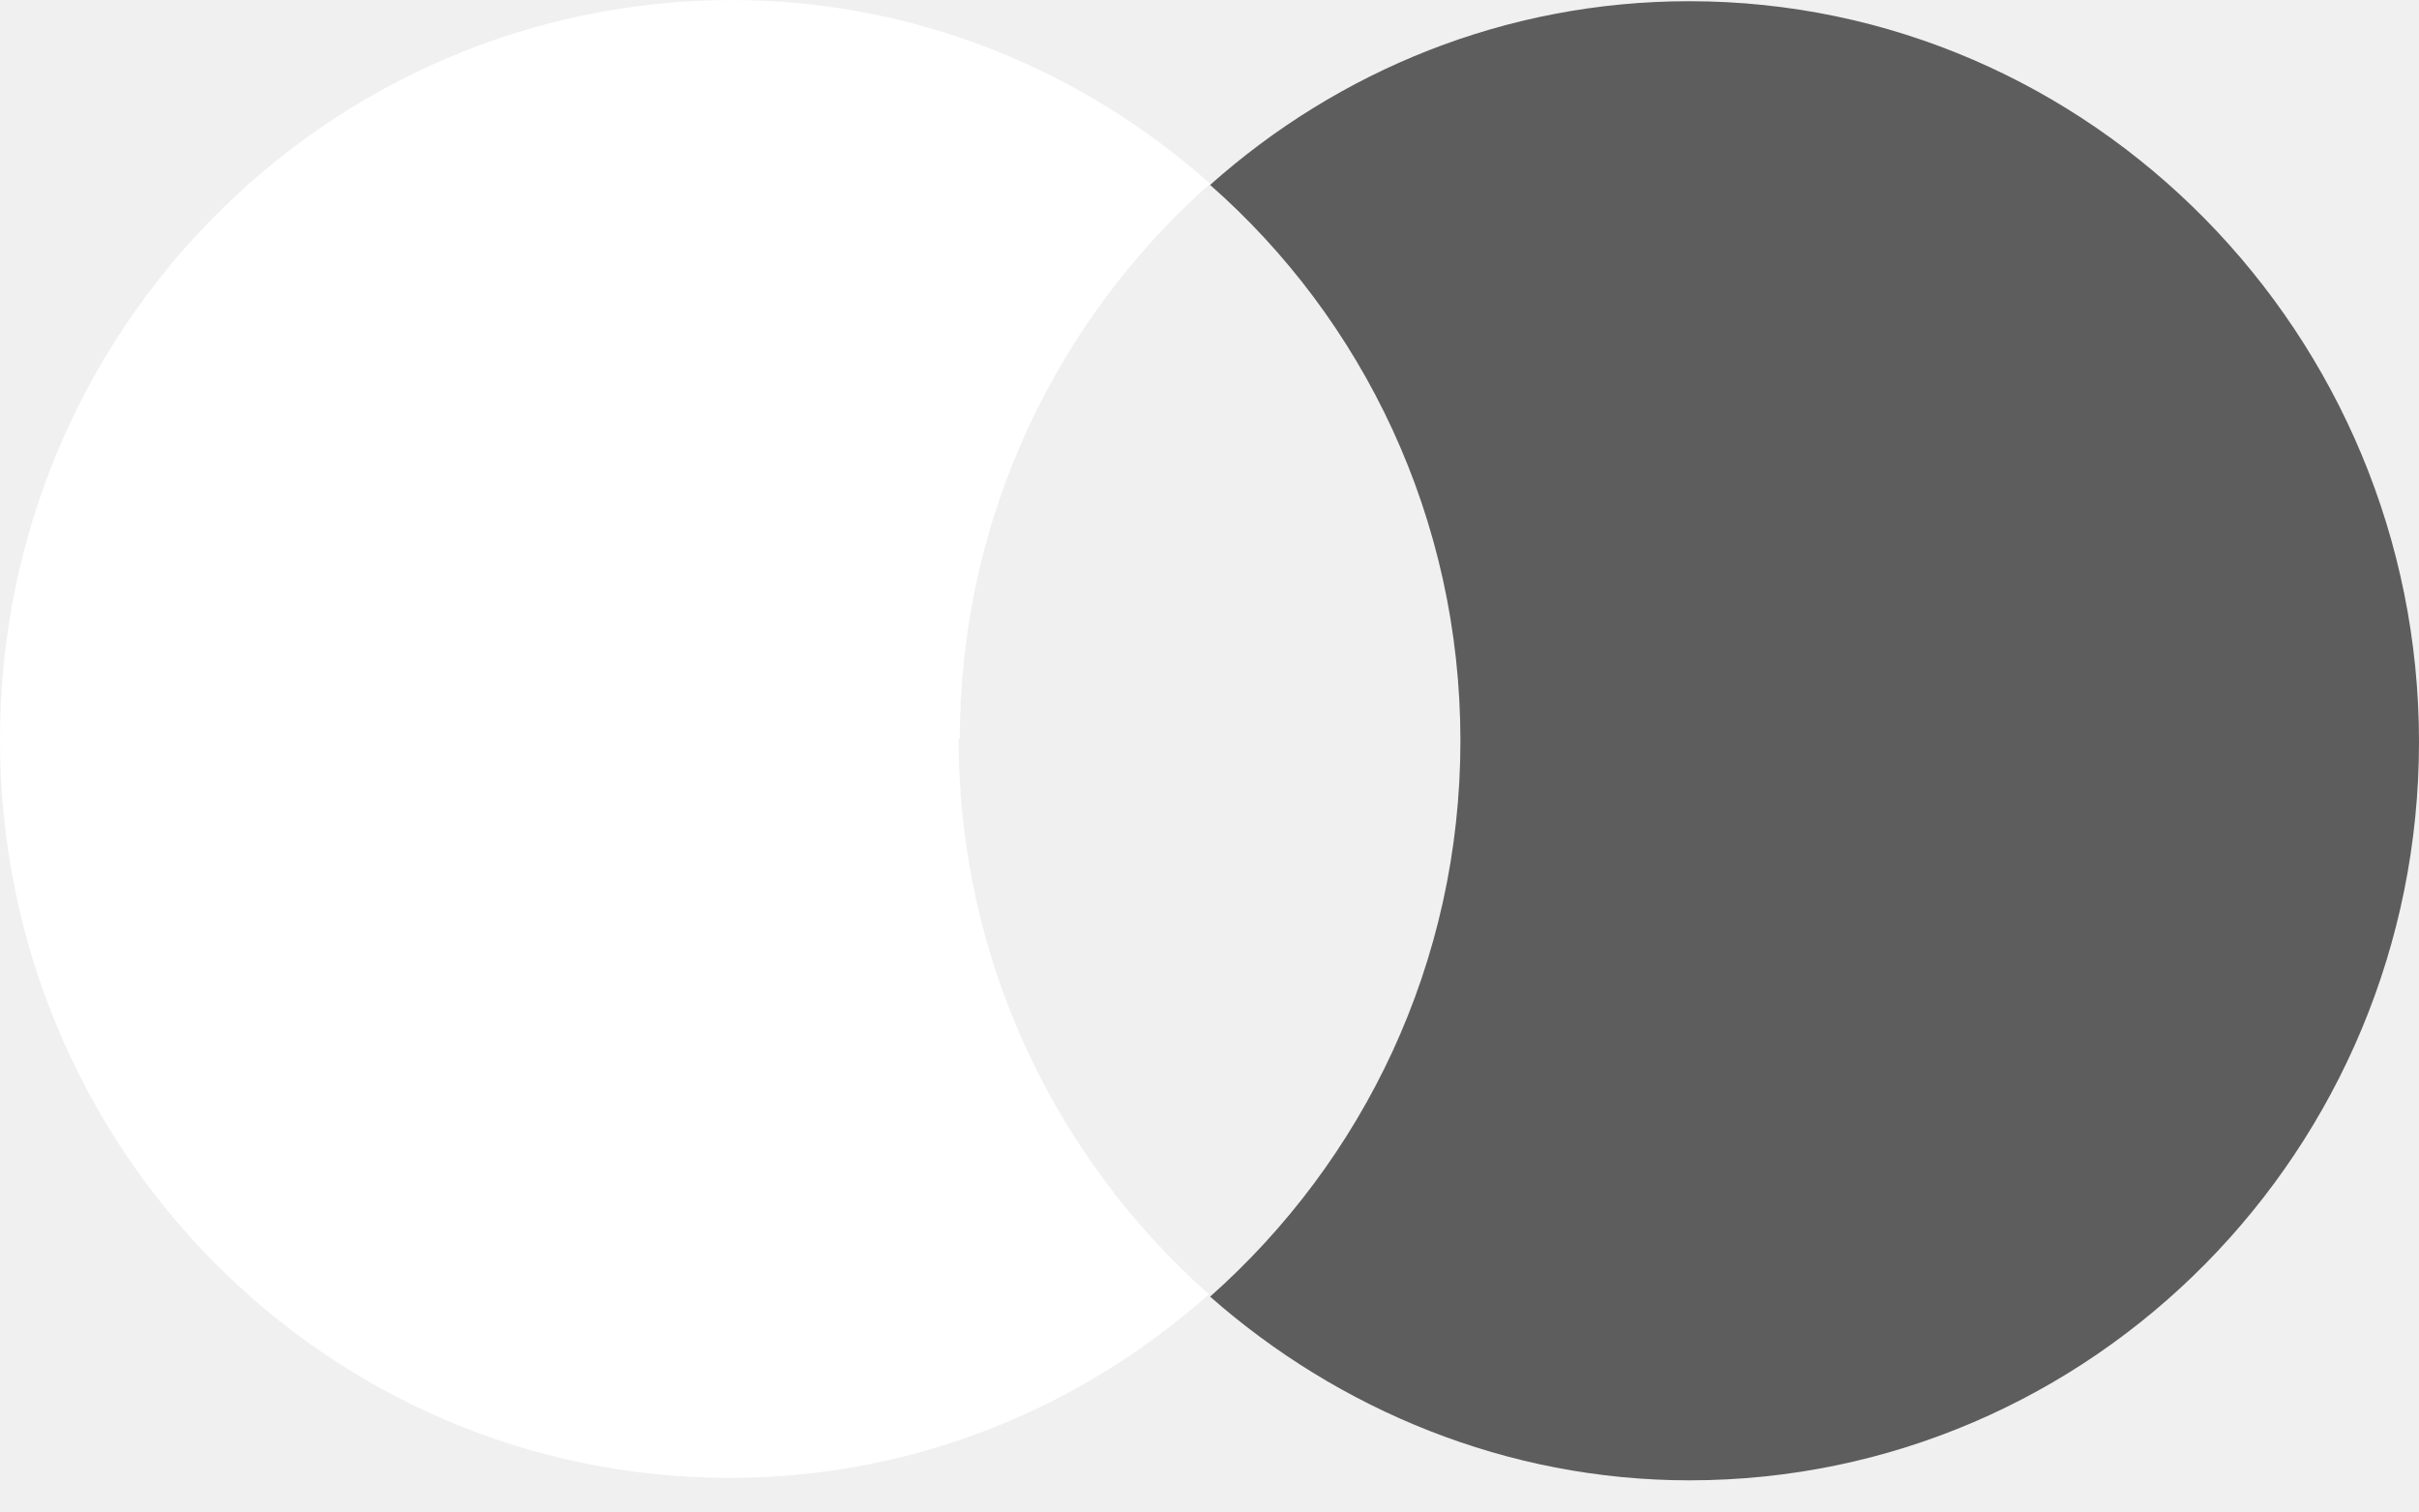
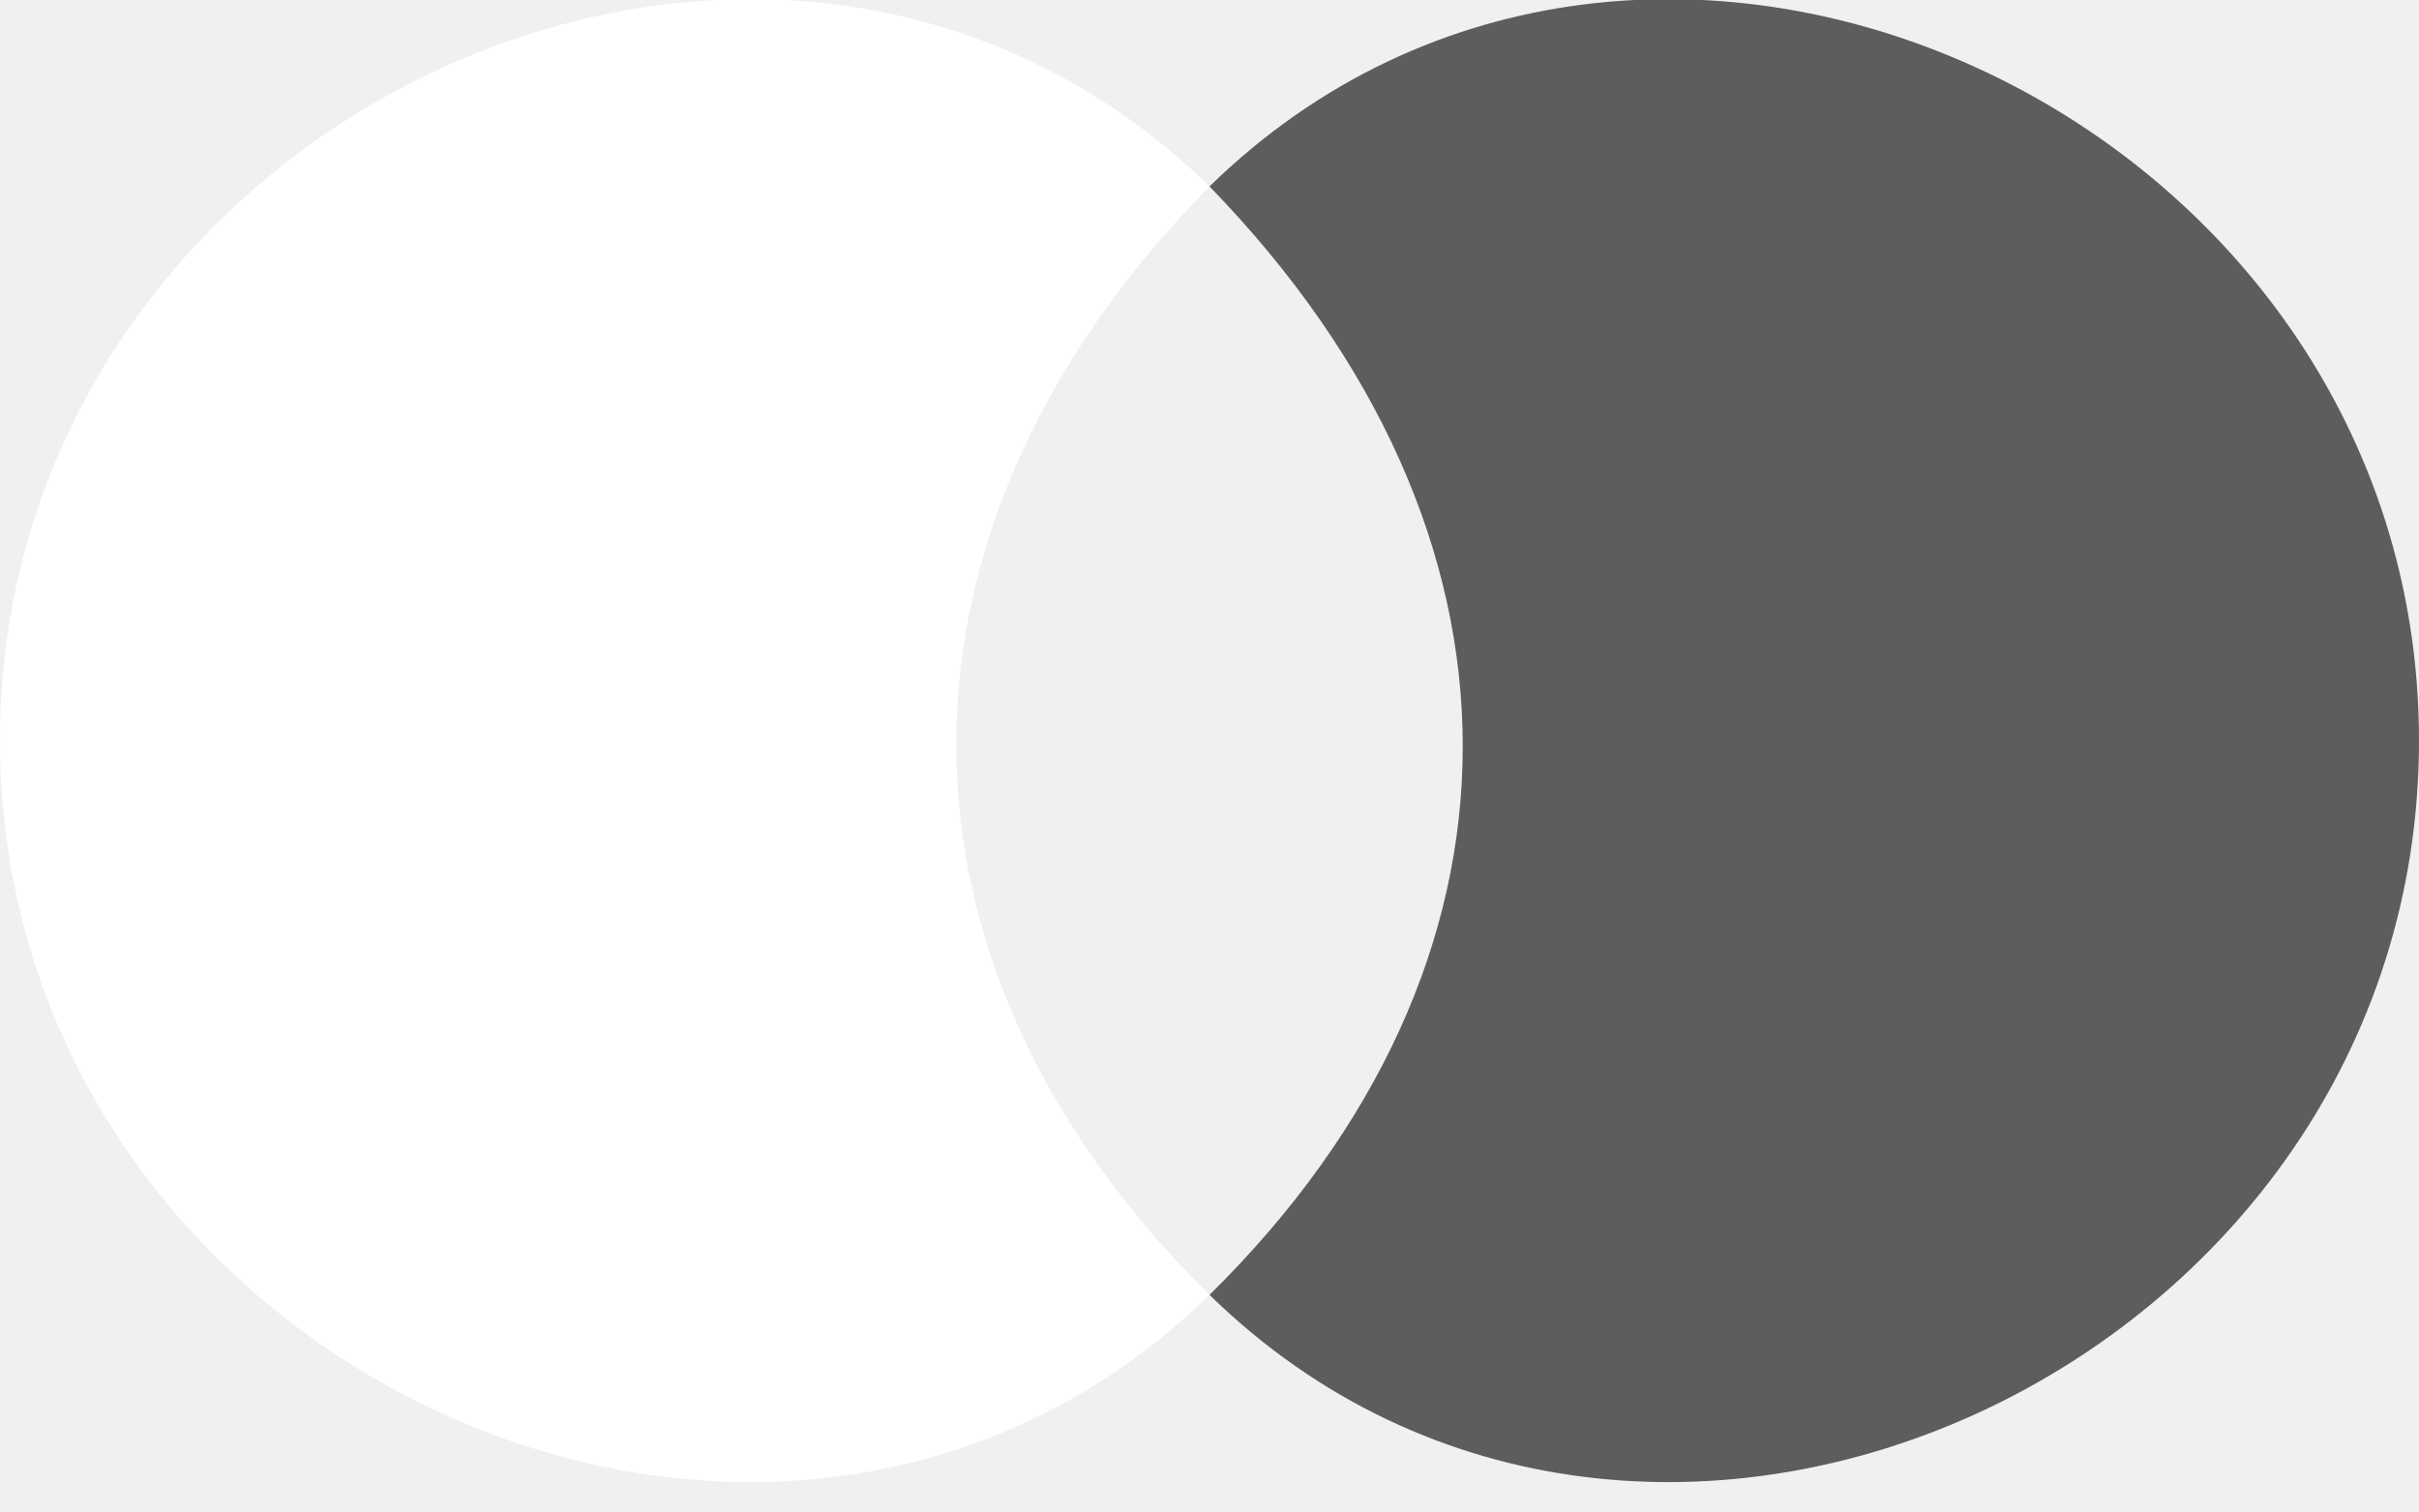
- <svg xmlns="http://www.w3.org/2000/svg" width="48" height="30" viewBox="0 0 48 30" fill="none">
-   <path d="M19.045 14.679C19.045 10.27 20.975 6.338 24.012 3.646C21.469 1.382 18.15 0 14.501 0C6.474 0.024 0 6.577 0 14.679C0 22.78 6.474 29.333 14.478 29.333C18.127 29.333 21.446 27.951 23.988 25.688C20.951 22.995 19.021 19.063 19.021 14.655L19.045 14.679Z" fill="white" />
-   <path d="M33.522 0.024C29.873 0.024 26.554 1.406 24.012 3.67C27.049 6.339 28.979 10.294 28.979 14.703C28.979 19.111 27.049 23.043 24.012 25.735C26.554 27.975 29.897 29.381 33.522 29.381C41.526 29.381 48 22.804 48 14.726C48 6.648 41.503 0.024 33.522 0.024Z" fill="#5D5D5D" />
+ <svg xmlns="http://www.w3.org/2000/svg" width="48" height="30" viewBox="0 0 48 30" fill="#fff">
+   <path d="M24,3.7c-8.7-8.5-24-1.4-24,11s15.3,19.5,24,11C17.3,19.1,17.3,10.5,24,3.7z" />
+   <path fill="#5D5D5D" d="M24,25.7c8.7,8.5,24,1.4,24-11S32.7-4.8,24,3.7C30.7,10.6,30.7,19.1,24,25.7z" />
</svg>
